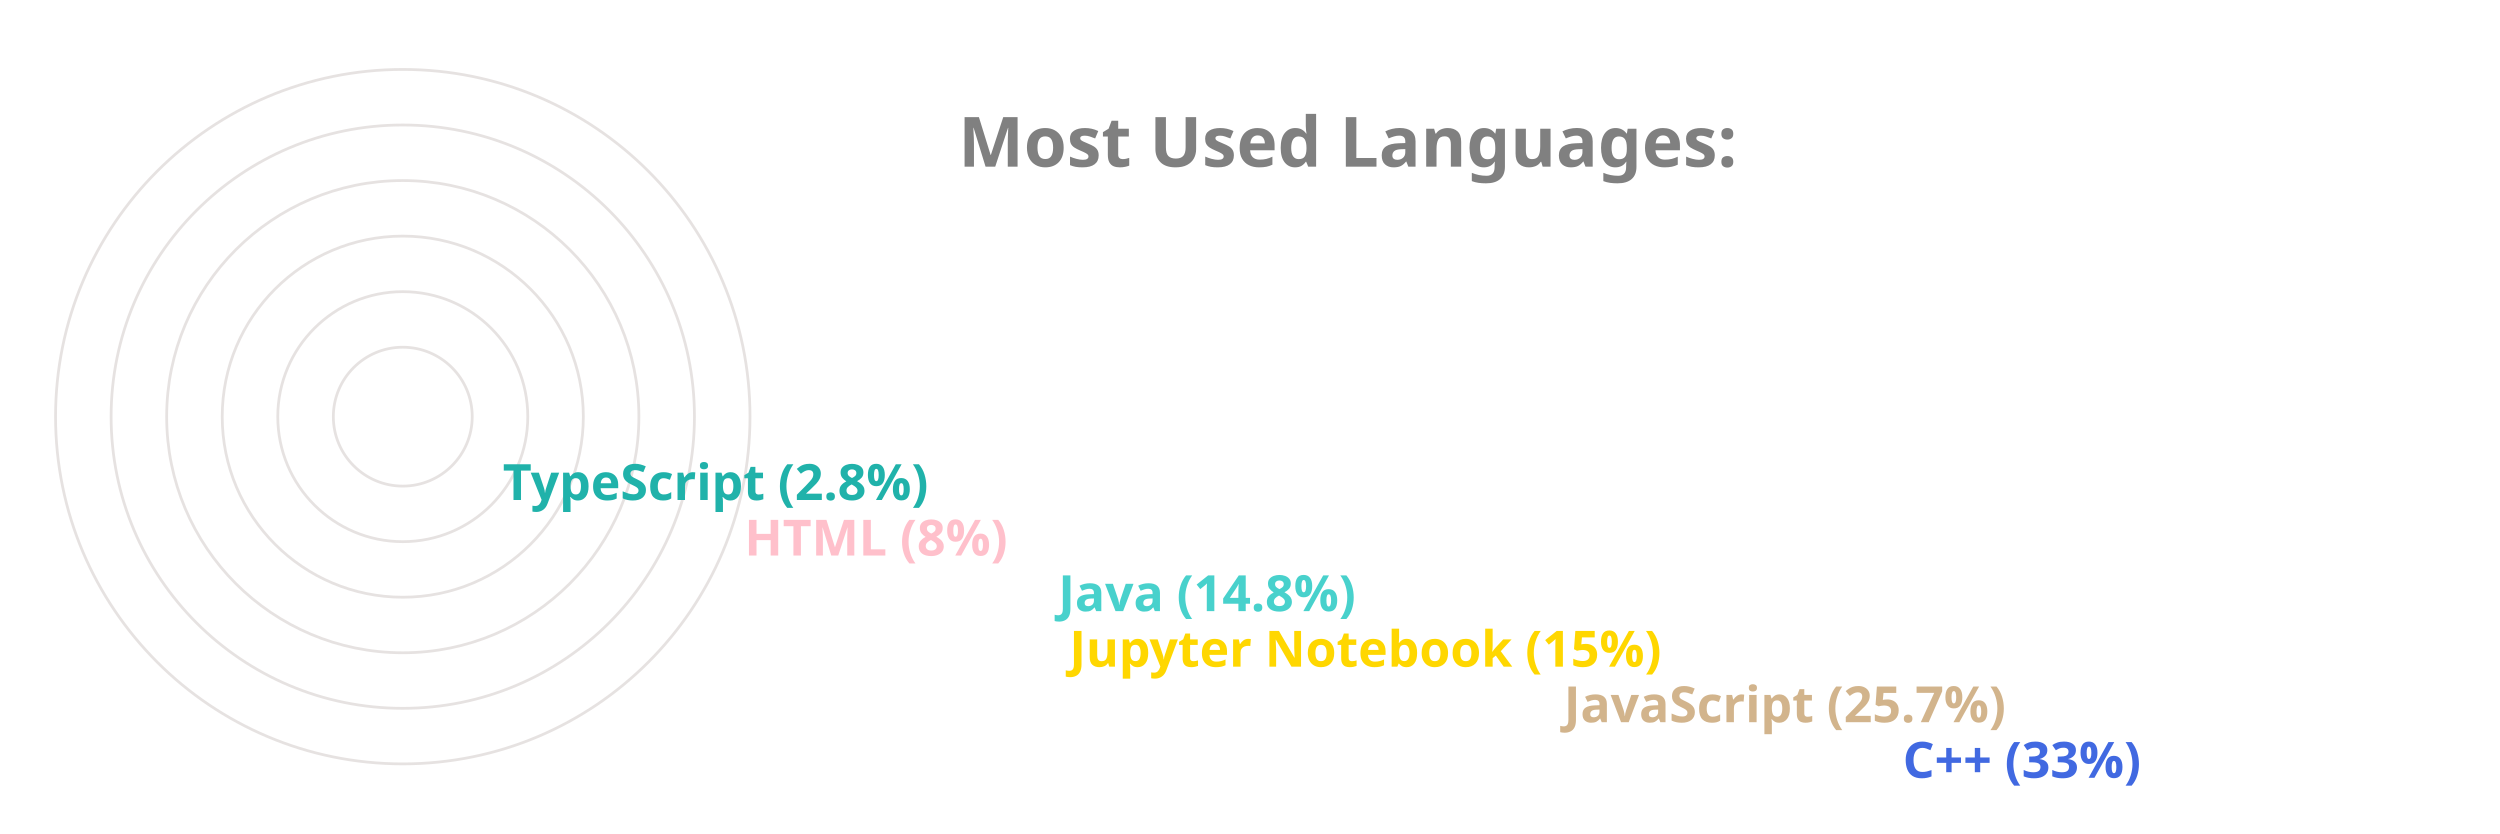
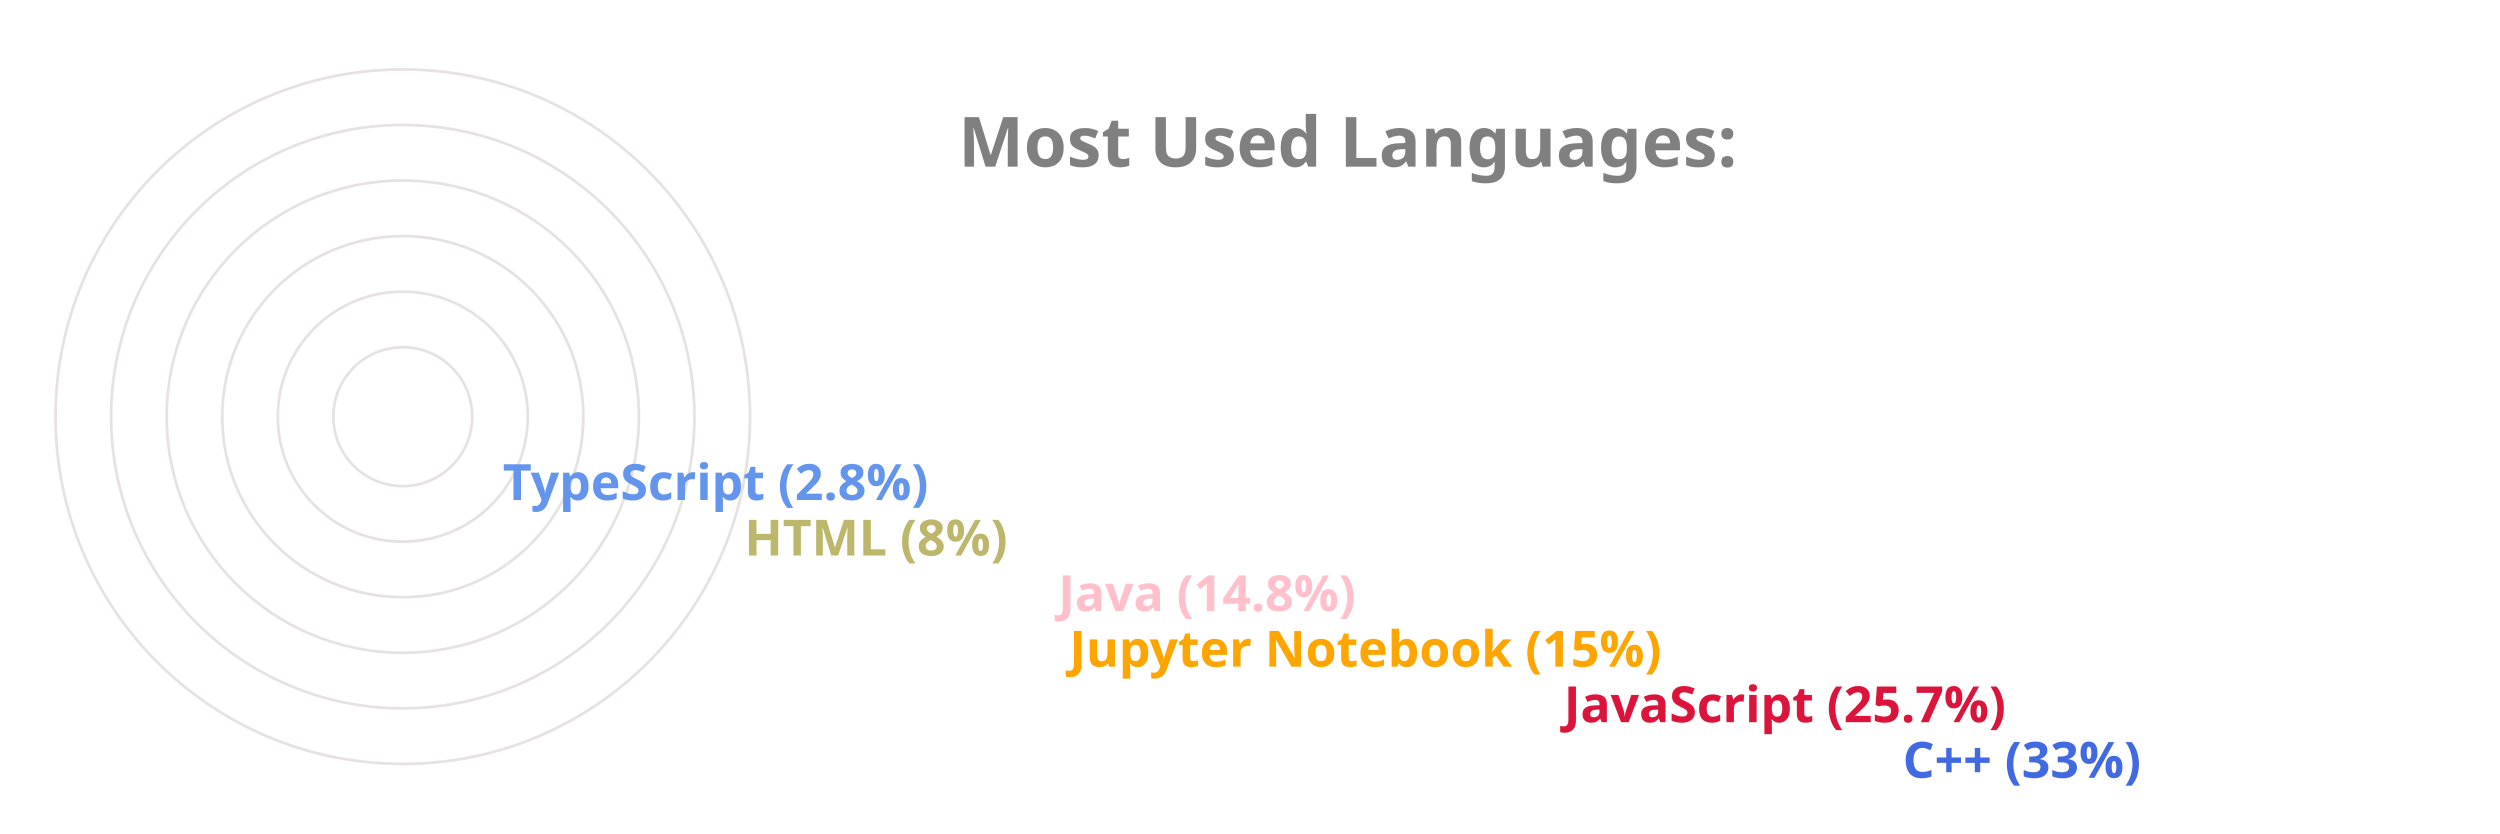
<svg xmlns="http://www.w3.org/2000/svg" viewBox="0 0 650 300" height="200px" width="600px">
  <style>
		.label {
			font: bold 25px sans-serif;
			color: #404040;
			-webkit-text-stroke: 1px white;
	  	}
		.name {
			font: bold 18px sans-serif;
			color: #404040;
	  	}

		.line {
			stroke-dasharray: 1000;
			stroke-dashoffset: 1000;
			animation: dash 3.5s ease-in-out forwards;	
			animation-iteration-count: infinite;
			animation-direction: alternate-reverse;
		}

		.path {
			stroke-dasharray: 1000;
			stroke-dashoffset: 1000;
			animation: dash 3.5s ease-in-out forwards;	
			animation-iteration-count: infinite;
			animation-direction: alternate-reverse;
		}
		  
		@keyframes dash {
			to {
				stroke-dashoffset: 0;
			}
		}

	</style>
  <g stroke="#E6E2E1" fill="none" stroke-width="1">
    <circle cx="20" cy="150" r="125" />
    <circle cx="20" cy="150" r="105" />
    <circle cx="20" cy="150" r="85" />
    <circle cx="20" cy="150" r="65" />
    <circle cx="20" cy="150" r="45" />
    <circle cx="20" cy="150" r="25" />
  </g>
  <g fill="none" stroke-width="20" class="line">
    <line x2="550" y2="275" x1="20" y1="275" stroke="RoyalBlue" />
-     <line x2="428" y2="255" x1="20" y1="255" stroke="Tan" />
-     <line x2="250" y2="235" x1="20" y1="235" stroke="Gold" />
-     <line x2="246" y2="215" x1="20" y1="215" stroke="MediumTurquoise" />
-     <line x2="133" y2="195" x1="20" y1="195" stroke="Pink" />
-     <line x2="46" y2="175" x1="20" y1="175" stroke="LightSeaGreen" />
+     <line x2="428" y2="255" x1="20" y1="255" stroke="Crimson" />
+     <line x2="250" y2="235" x1="20" y1="235" stroke="Orange" />
+     <line x2="246" y2="215" x1="20" y1="215" stroke="Pink" />
+     <line x2="133" y2="195" x1="20" y1="195" stroke="DarkKhaki" />
+     <line x2="46" y2="175" x1="20" y1="175" stroke="CornflowerBlue" />
  </g>
  <g fill="none" stroke-width="20" stroke-linecap="round" class="path">
    <path d="M 20 275 A 125 125 45 0 1 -84 81" stroke="RoyalBlue" />
-     <path d="M 20 255 A 105 105 45 0 1 -74 103" stroke="Tan" />
-     <path d="M 20 235 A 85 85 45 0 1 -62 128" stroke="Gold" />
-     <path d="M 20 215 A 65 65 45 0 1 -42 133" stroke="MediumTurquoise" />
-     <path d="M 20 195 A 45 45 45 0 1 -24 143" stroke="Pink" />
-     <path d="M 20 175 A 25 25 45 0 1 -4 148" stroke="LightSeaGreen" />
+     <path d="M 20 255 A 105 105 45 0 1 -74 103" stroke="Crimson" />
+     <path d="M 20 235 A 85 85 45 0 1 -62 128" stroke="Orange" />
+     <path d="M 20 215 A 65 65 45 0 1 -42 133" stroke="Pink" />
+     <path d="M 20 195 A 45 45 45 0 1 -24 143" stroke="DarkKhaki" />
+     <path d="M 20 175 A 25 25 45 0 1 -4 148" stroke="CornflowerBlue" />
  </g>
  <g class="name">
    <text x="560" y="280" fill="RoyalBlue">C++ (33%)</text>
-     <text x="438" y="260" fill="Tan">JavaScript (25.7%)</text>
-     <text x="260" y="240" fill="Gold">Jupyter Notebook (15%)</text>
-     <text x="256" y="220" fill="MediumTurquoise">Java (14.8%)</text>
-     <text x="143" y="200" fill="Pink">HTML (8%)</text>
-     <text x="56" y="180" fill="LightSeaGreen">TypeScript (2.8%)</text>
+     <text x="438" y="260" fill="Crimson">JavaScript (25.7%)</text>
+     <text x="260" y="240" fill="Orange">Jupyter Notebook (15%)</text>
+     <text x="256" y="220" fill="Pink">Java (14.8%)</text>
+     <text x="143" y="200" fill="DarkKhaki">HTML (8%)</text>
+     <text x="56" y="180" fill="CornflowerBlue">TypeScript (2.8%)</text>
  </g>
  <g class="label">
    <text x="220" y="60" fill="grey">Most Used Languages:</text>
  </g>
</svg>
